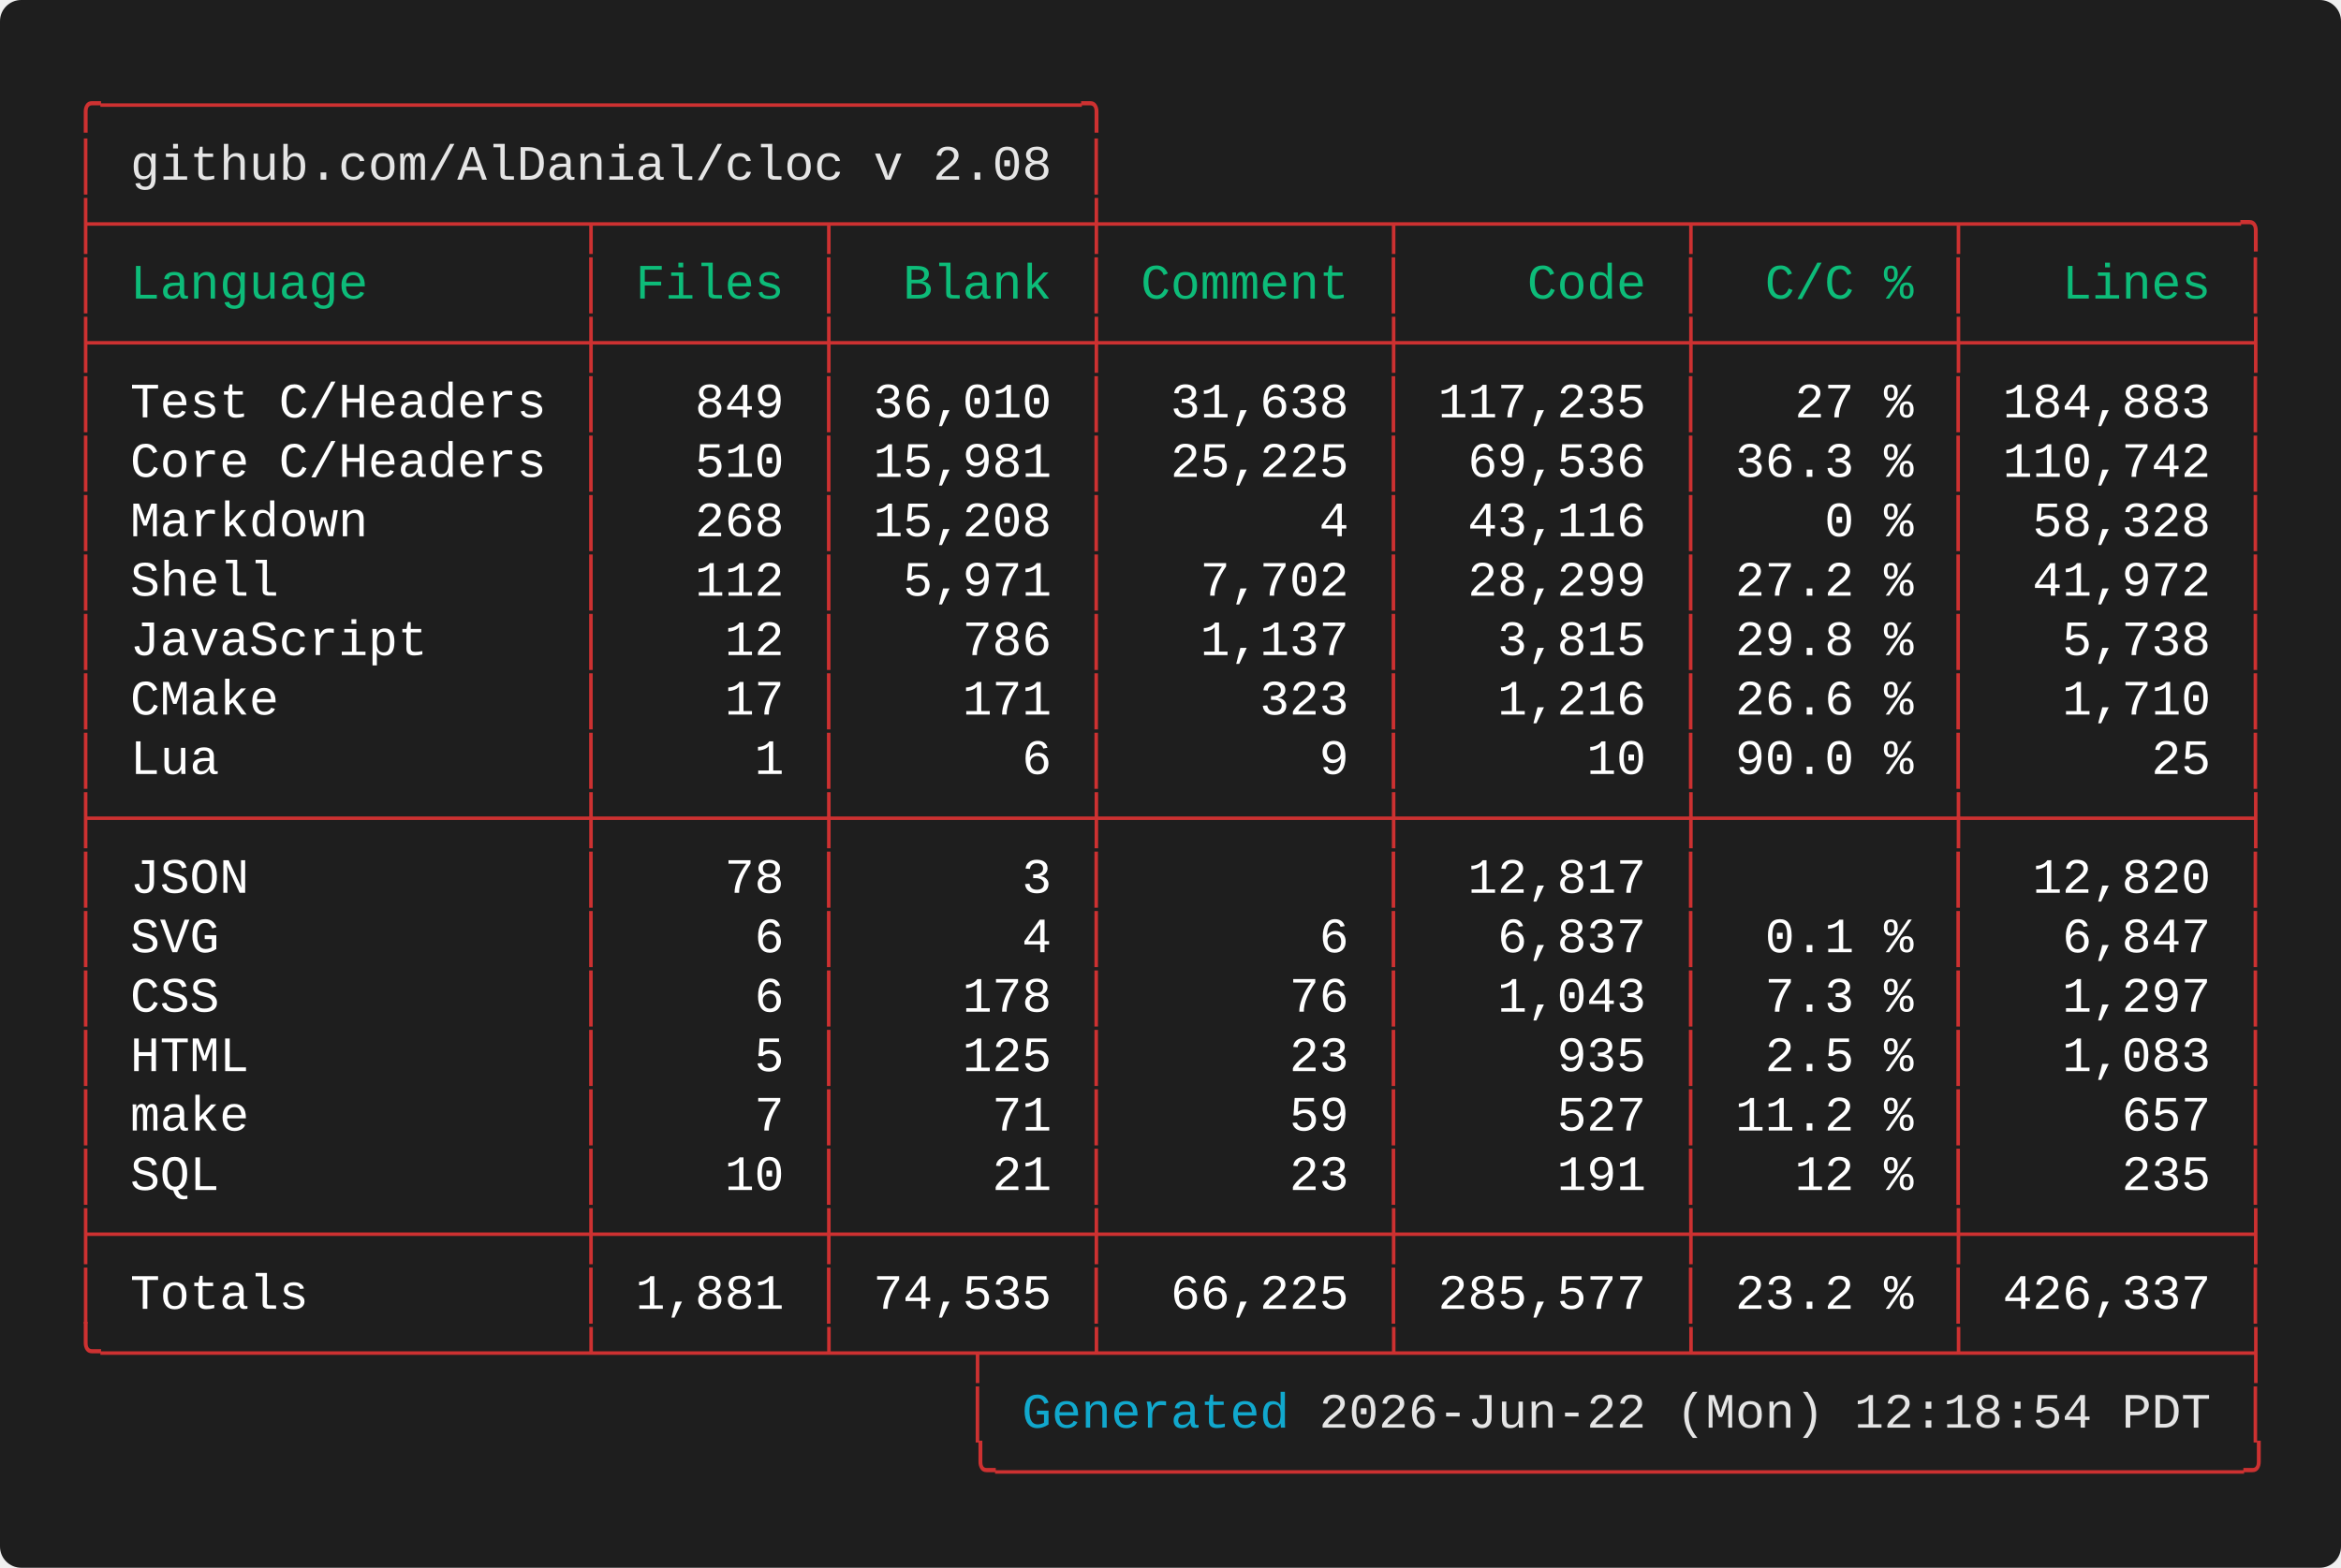
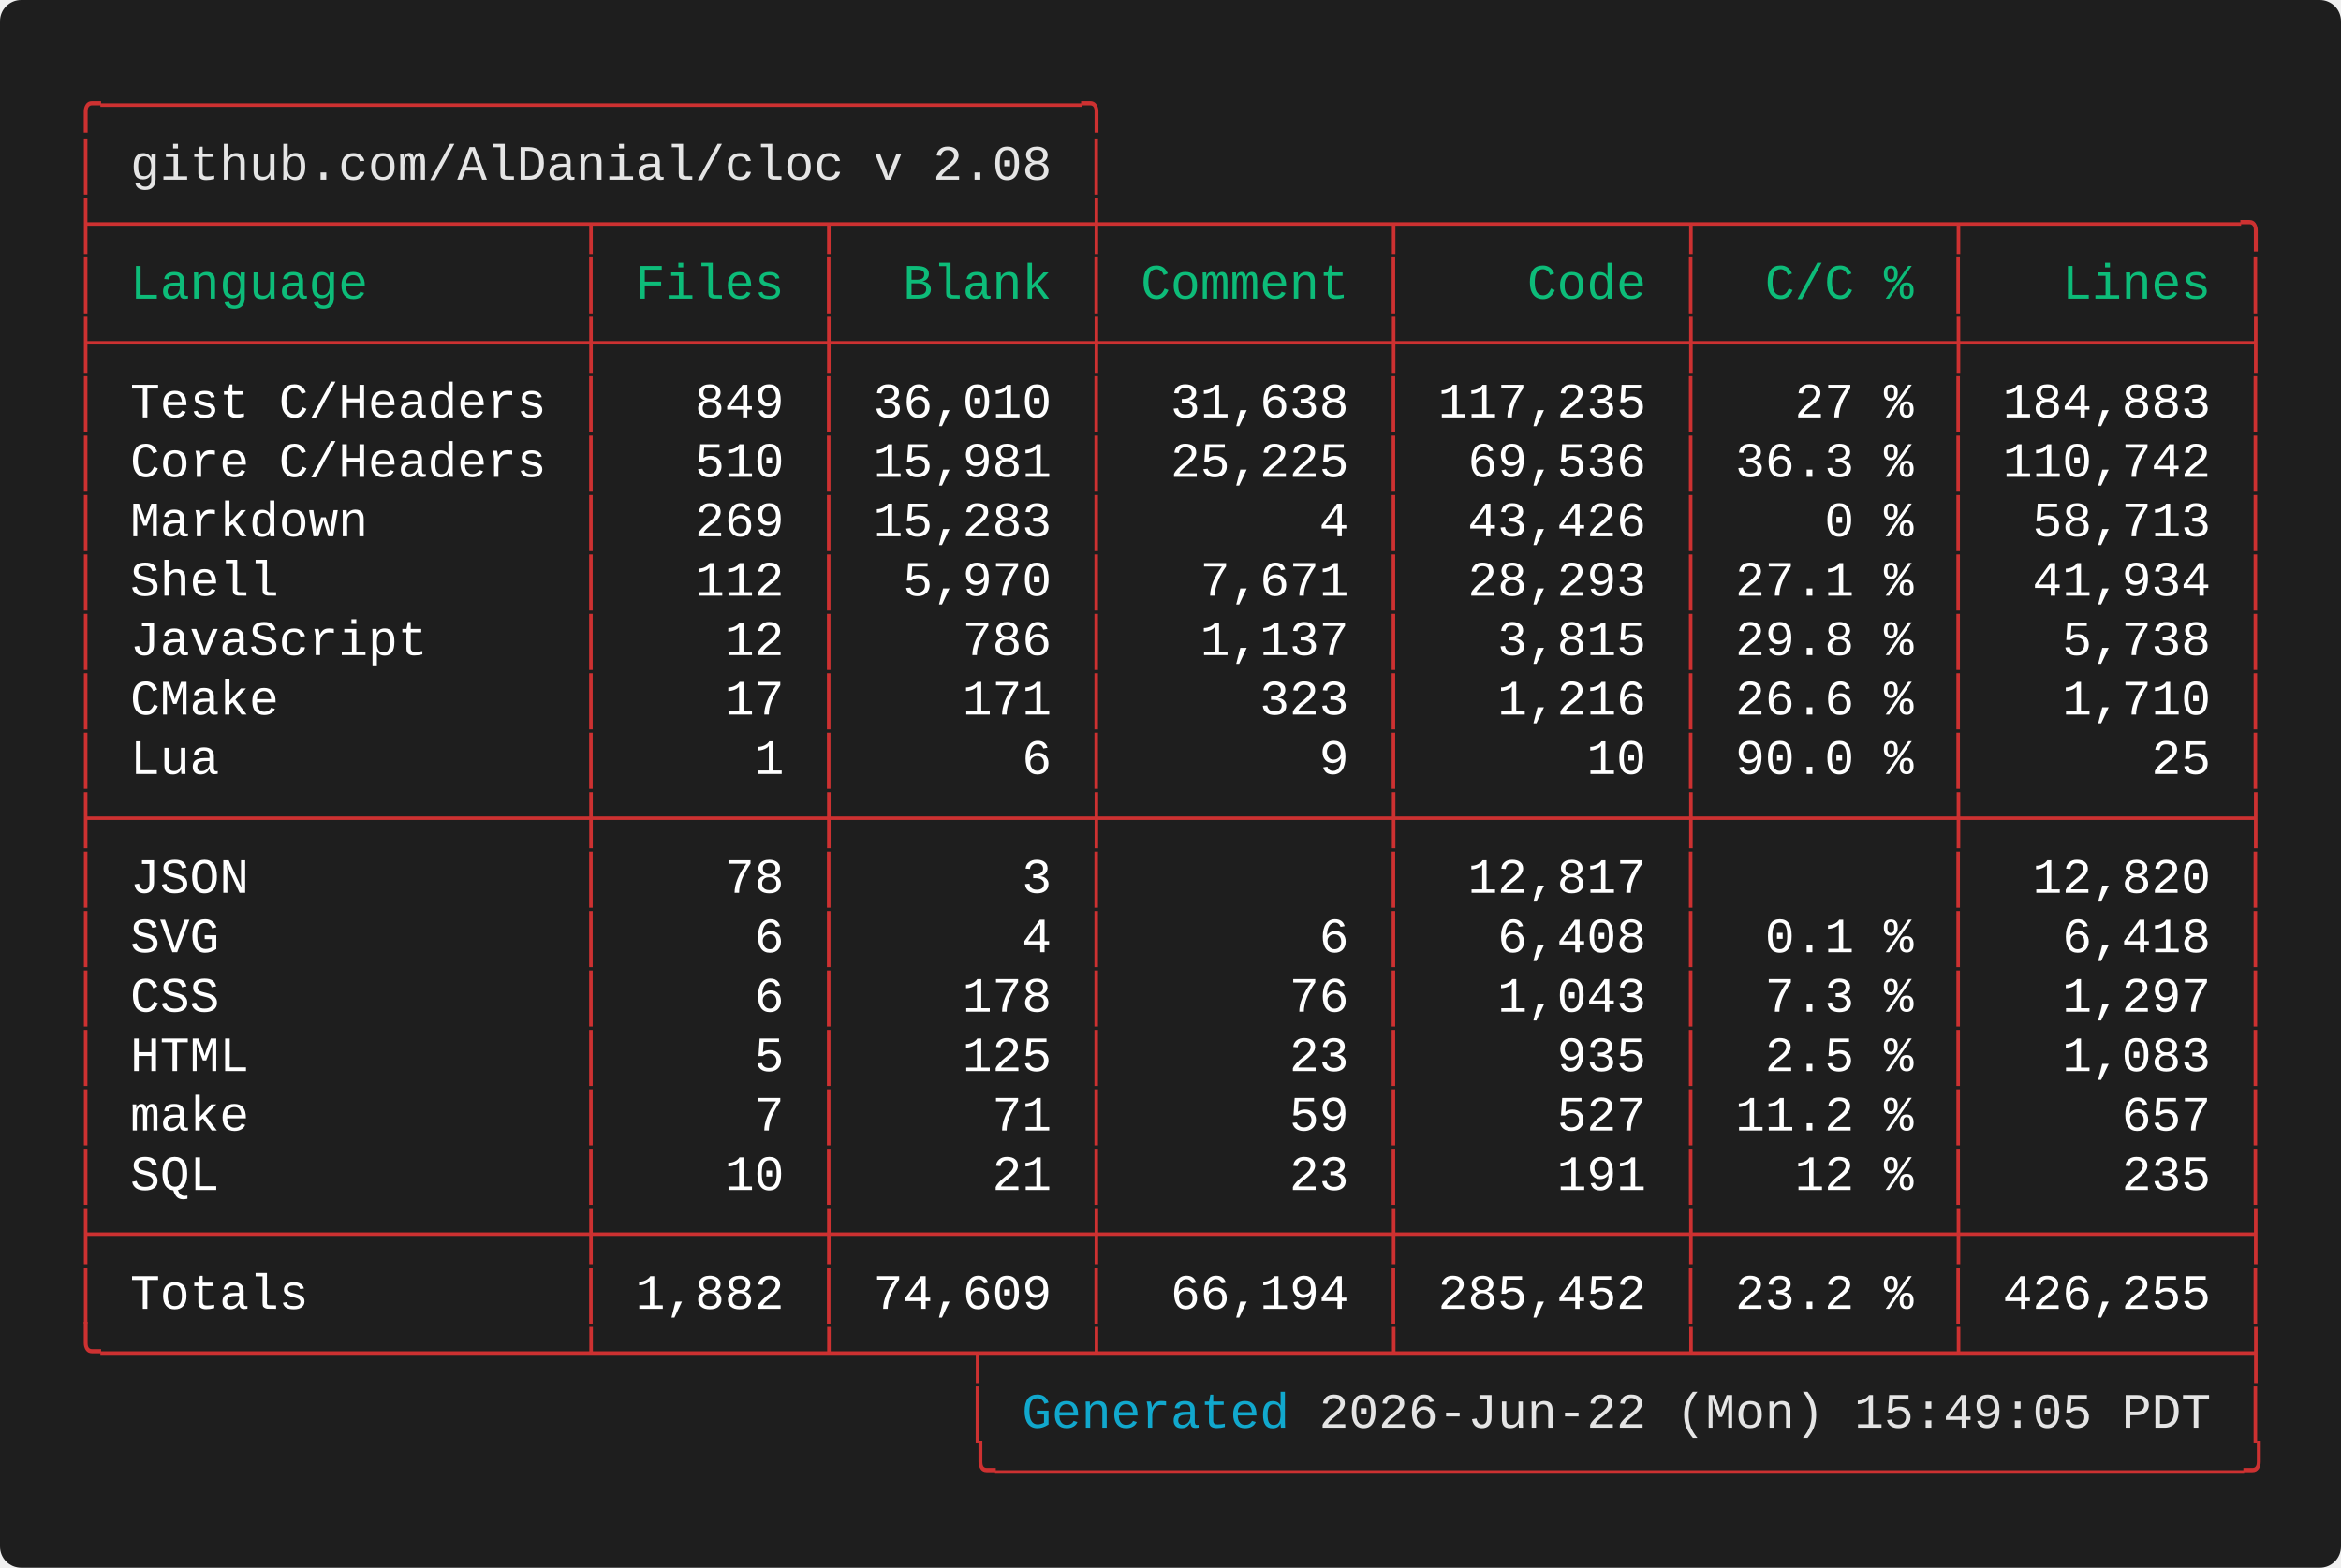
<svg xmlns="http://www.w3.org/2000/svg" width="661.60" height="443.20" viewBox="0 0 661.60 443.20">
  <defs>
    <style type="text/css">.terminal-text { font-family: 'Vanadium Mono Semi-Extended', 'Consolas', 'Monaco', 'Courier New', monospace; }</style>
  </defs>
  <rect width="100%" height="100%" fill="#1e1e1e" rx="6" />
  <text x="20.00" y="34.00" font-size="14" class="terminal-text" xml:space="preserve" textLength="294.00" lengthAdjust="spacingAndGlyphs" fill="#cd3131">╭─────────────────────────────────╮</text>
  <text x="20.00" y="50.80" font-size="14" class="terminal-text" xml:space="preserve" textLength="16.80" lengthAdjust="spacingAndGlyphs" fill="#cd3131">│ </text>
  <text x="36.80" y="50.80" font-size="14" class="terminal-text" xml:space="preserve" textLength="260.40" lengthAdjust="spacingAndGlyphs" fill="#e5e5e5">github.com/AlDanial/cloc v 2.08</text>
  <text x="297.20" y="50.80" font-size="14" class="terminal-text" xml:space="preserve" textLength="8.40" lengthAdjust="spacingAndGlyphs" fill="#ffffff"> </text>
  <text x="305.60" y="50.80" font-size="14" class="terminal-text" xml:space="preserve" textLength="8.40" lengthAdjust="spacingAndGlyphs" fill="#cd3131">│</text>
  <text x="20.00" y="67.60" font-size="14" class="terminal-text" xml:space="preserve" textLength="621.60" lengthAdjust="spacingAndGlyphs" fill="#cd3131">├────────────────┬───────┬────────┼─────────┬─────────┬────────┬─────────╮</text>
  <text x="20.00" y="84.40" font-size="14" class="terminal-text" xml:space="preserve" textLength="8.40" lengthAdjust="spacingAndGlyphs" fill="#cd3131">│</text>
  <text x="28.40" y="84.40" font-size="14" class="terminal-text" xml:space="preserve" textLength="134.40" lengthAdjust="spacingAndGlyphs" fill="#0dbc79"> Language       </text>
  <text x="162.80" y="84.40" font-size="14" class="terminal-text" xml:space="preserve" textLength="8.40" lengthAdjust="spacingAndGlyphs" fill="#cd3131">│</text>
  <text x="171.20" y="84.40" font-size="14" class="terminal-text" xml:space="preserve" textLength="58.80" lengthAdjust="spacingAndGlyphs" fill="#0dbc79"> Files </text>
  <text x="230.00" y="84.40" font-size="14" class="terminal-text" xml:space="preserve" textLength="8.40" lengthAdjust="spacingAndGlyphs" fill="#cd3131">│</text>
  <text x="238.40" y="84.40" font-size="14" class="terminal-text" xml:space="preserve" textLength="67.20" lengthAdjust="spacingAndGlyphs" fill="#0dbc79">  Blank </text>
  <text x="305.60" y="84.40" font-size="14" class="terminal-text" xml:space="preserve" textLength="8.40" lengthAdjust="spacingAndGlyphs" fill="#cd3131">│</text>
  <text x="314.00" y="84.40" font-size="14" class="terminal-text" xml:space="preserve" textLength="75.60" lengthAdjust="spacingAndGlyphs" fill="#0dbc79"> Comment </text>
  <text x="389.60" y="84.40" font-size="14" class="terminal-text" xml:space="preserve" textLength="8.40" lengthAdjust="spacingAndGlyphs" fill="#cd3131">│</text>
  <text x="398.00" y="84.40" font-size="14" class="terminal-text" xml:space="preserve" textLength="75.60" lengthAdjust="spacingAndGlyphs" fill="#0dbc79">    Code </text>
  <text x="473.60" y="84.40" font-size="14" class="terminal-text" xml:space="preserve" textLength="8.40" lengthAdjust="spacingAndGlyphs" fill="#cd3131">│</text>
  <text x="482.00" y="84.40" font-size="14" class="terminal-text" xml:space="preserve" textLength="67.20" lengthAdjust="spacingAndGlyphs" fill="#0dbc79">  C/C % </text>
  <text x="549.20" y="84.40" font-size="14" class="terminal-text" xml:space="preserve" textLength="8.40" lengthAdjust="spacingAndGlyphs" fill="#cd3131">│</text>
  <text x="557.60" y="84.40" font-size="14" class="terminal-text" xml:space="preserve" textLength="75.60" lengthAdjust="spacingAndGlyphs" fill="#0dbc79">   Lines </text>
  <text x="633.20" y="84.40" font-size="14" class="terminal-text" xml:space="preserve" textLength="8.40" lengthAdjust="spacingAndGlyphs" fill="#cd3131">│</text>
  <text x="20.00" y="101.20" font-size="14" class="terminal-text" xml:space="preserve" textLength="621.60" lengthAdjust="spacingAndGlyphs" fill="#cd3131">├────────────────┼───────┼────────┼─────────┼─────────┼────────┼─────────┤</text>
  <text x="20.00" y="118.00" font-size="14" class="terminal-text" xml:space="preserve" textLength="8.40" lengthAdjust="spacingAndGlyphs" fill="#cd3131">│</text>
  <text x="28.40" y="118.00" font-size="14" class="terminal-text" xml:space="preserve" textLength="134.40" lengthAdjust="spacingAndGlyphs" fill="#ffffff"> Test C/Headers </text>
  <text x="162.80" y="118.00" font-size="14" class="terminal-text" xml:space="preserve" textLength="8.40" lengthAdjust="spacingAndGlyphs" fill="#cd3131">│</text>
  <text x="171.20" y="118.00" font-size="14" class="terminal-text" xml:space="preserve" textLength="58.80" lengthAdjust="spacingAndGlyphs" fill="#ffffff">   849 </text>
  <text x="230.00" y="118.00" font-size="14" class="terminal-text" xml:space="preserve" textLength="8.40" lengthAdjust="spacingAndGlyphs" fill="#cd3131">│</text>
  <text x="238.40" y="118.00" font-size="14" class="terminal-text" xml:space="preserve" textLength="67.20" lengthAdjust="spacingAndGlyphs" fill="#ffffff"> 36,010 </text>
  <text x="305.60" y="118.00" font-size="14" class="terminal-text" xml:space="preserve" textLength="8.40" lengthAdjust="spacingAndGlyphs" fill="#cd3131">│</text>
  <text x="314.00" y="118.00" font-size="14" class="terminal-text" xml:space="preserve" textLength="75.60" lengthAdjust="spacingAndGlyphs" fill="#ffffff">  31,638 </text>
  <text x="389.60" y="118.00" font-size="14" class="terminal-text" xml:space="preserve" textLength="8.40" lengthAdjust="spacingAndGlyphs" fill="#cd3131">│</text>
  <text x="398.00" y="118.00" font-size="14" class="terminal-text" xml:space="preserve" textLength="75.60" lengthAdjust="spacingAndGlyphs" fill="#ffffff"> 117,235 </text>
  <text x="473.60" y="118.00" font-size="14" class="terminal-text" xml:space="preserve" textLength="8.40" lengthAdjust="spacingAndGlyphs" fill="#cd3131">│</text>
  <text x="482.00" y="118.00" font-size="14" class="terminal-text" xml:space="preserve" textLength="67.20" lengthAdjust="spacingAndGlyphs" fill="#ffffff">   27 % </text>
  <text x="549.20" y="118.00" font-size="14" class="terminal-text" xml:space="preserve" textLength="8.40" lengthAdjust="spacingAndGlyphs" fill="#cd3131">│</text>
  <text x="557.60" y="118.00" font-size="14" class="terminal-text" xml:space="preserve" textLength="75.60" lengthAdjust="spacingAndGlyphs" fill="#ffffff"> 184,883 </text>
  <text x="633.20" y="118.00" font-size="14" class="terminal-text" xml:space="preserve" textLength="8.40" lengthAdjust="spacingAndGlyphs" fill="#cd3131">│</text>
  <text x="20.00" y="134.80" font-size="14" class="terminal-text" xml:space="preserve" textLength="8.40" lengthAdjust="spacingAndGlyphs" fill="#cd3131">│</text>
  <text x="28.40" y="134.80" font-size="14" class="terminal-text" xml:space="preserve" textLength="134.40" lengthAdjust="spacingAndGlyphs" fill="#ffffff"> Core C/Headers </text>
  <text x="162.80" y="134.80" font-size="14" class="terminal-text" xml:space="preserve" textLength="8.40" lengthAdjust="spacingAndGlyphs" fill="#cd3131">│</text>
  <text x="171.20" y="134.80" font-size="14" class="terminal-text" xml:space="preserve" textLength="58.80" lengthAdjust="spacingAndGlyphs" fill="#ffffff">   510 </text>
  <text x="230.00" y="134.80" font-size="14" class="terminal-text" xml:space="preserve" textLength="8.40" lengthAdjust="spacingAndGlyphs" fill="#cd3131">│</text>
  <text x="238.40" y="134.80" font-size="14" class="terminal-text" xml:space="preserve" textLength="67.20" lengthAdjust="spacingAndGlyphs" fill="#ffffff"> 15,981 </text>
  <text x="305.60" y="134.80" font-size="14" class="terminal-text" xml:space="preserve" textLength="8.40" lengthAdjust="spacingAndGlyphs" fill="#cd3131">│</text>
  <text x="314.00" y="134.80" font-size="14" class="terminal-text" xml:space="preserve" textLength="75.60" lengthAdjust="spacingAndGlyphs" fill="#ffffff">  25,225 </text>
  <text x="389.60" y="134.80" font-size="14" class="terminal-text" xml:space="preserve" textLength="8.40" lengthAdjust="spacingAndGlyphs" fill="#cd3131">│</text>
  <text x="398.00" y="134.80" font-size="14" class="terminal-text" xml:space="preserve" textLength="75.60" lengthAdjust="spacingAndGlyphs" fill="#ffffff">  69,536 </text>
  <text x="473.60" y="134.80" font-size="14" class="terminal-text" xml:space="preserve" textLength="8.40" lengthAdjust="spacingAndGlyphs" fill="#cd3131">│</text>
  <text x="482.00" y="134.80" font-size="14" class="terminal-text" xml:space="preserve" textLength="67.20" lengthAdjust="spacingAndGlyphs" fill="#ffffff"> 36.3 % </text>
  <text x="549.20" y="134.80" font-size="14" class="terminal-text" xml:space="preserve" textLength="8.40" lengthAdjust="spacingAndGlyphs" fill="#cd3131">│</text>
  <text x="557.60" y="134.80" font-size="14" class="terminal-text" xml:space="preserve" textLength="75.60" lengthAdjust="spacingAndGlyphs" fill="#ffffff"> 110,742 </text>
  <text x="633.20" y="134.80" font-size="14" class="terminal-text" xml:space="preserve" textLength="8.40" lengthAdjust="spacingAndGlyphs" fill="#cd3131">│</text>
  <text x="20.00" y="151.60" font-size="14" class="terminal-text" xml:space="preserve" textLength="8.40" lengthAdjust="spacingAndGlyphs" fill="#cd3131">│</text>
  <text x="28.40" y="151.60" font-size="14" class="terminal-text" xml:space="preserve" textLength="134.40" lengthAdjust="spacingAndGlyphs" fill="#ffffff"> Markdown       </text>
  <text x="162.80" y="151.60" font-size="14" class="terminal-text" xml:space="preserve" textLength="8.40" lengthAdjust="spacingAndGlyphs" fill="#cd3131">│</text>
-   <text x="171.20" y="151.60" font-size="14" class="terminal-text" xml:space="preserve" textLength="58.80" lengthAdjust="spacingAndGlyphs" fill="#ffffff">   268 </text>
+   <text x="171.20" y="151.60" font-size="14" class="terminal-text" xml:space="preserve" textLength="58.80" lengthAdjust="spacingAndGlyphs" fill="#ffffff">   269 </text>
  <text x="230.00" y="151.60" font-size="14" class="terminal-text" xml:space="preserve" textLength="8.40" lengthAdjust="spacingAndGlyphs" fill="#cd3131">│</text>
-   <text x="238.40" y="151.60" font-size="14" class="terminal-text" xml:space="preserve" textLength="67.20" lengthAdjust="spacingAndGlyphs" fill="#ffffff"> 15,208 </text>
+   <text x="238.40" y="151.60" font-size="14" class="terminal-text" xml:space="preserve" textLength="67.20" lengthAdjust="spacingAndGlyphs" fill="#ffffff"> 15,283 </text>
  <text x="305.60" y="151.60" font-size="14" class="terminal-text" xml:space="preserve" textLength="8.40" lengthAdjust="spacingAndGlyphs" fill="#cd3131">│</text>
  <text x="314.00" y="151.60" font-size="14" class="terminal-text" xml:space="preserve" textLength="75.60" lengthAdjust="spacingAndGlyphs" fill="#ffffff">       4 </text>
  <text x="389.60" y="151.60" font-size="14" class="terminal-text" xml:space="preserve" textLength="8.40" lengthAdjust="spacingAndGlyphs" fill="#cd3131">│</text>
-   <text x="398.00" y="151.60" font-size="14" class="terminal-text" xml:space="preserve" textLength="75.60" lengthAdjust="spacingAndGlyphs" fill="#ffffff">  43,116 </text>
+   <text x="398.00" y="151.60" font-size="14" class="terminal-text" xml:space="preserve" textLength="75.60" lengthAdjust="spacingAndGlyphs" fill="#ffffff">  43,426 </text>
  <text x="473.60" y="151.60" font-size="14" class="terminal-text" xml:space="preserve" textLength="8.40" lengthAdjust="spacingAndGlyphs" fill="#cd3131">│</text>
  <text x="482.00" y="151.60" font-size="14" class="terminal-text" xml:space="preserve" textLength="67.20" lengthAdjust="spacingAndGlyphs" fill="#ffffff">    0 % </text>
  <text x="549.20" y="151.60" font-size="14" class="terminal-text" xml:space="preserve" textLength="8.40" lengthAdjust="spacingAndGlyphs" fill="#cd3131">│</text>
-   <text x="557.60" y="151.60" font-size="14" class="terminal-text" xml:space="preserve" textLength="75.60" lengthAdjust="spacingAndGlyphs" fill="#ffffff">  58,328 </text>
+   <text x="557.60" y="151.60" font-size="14" class="terminal-text" xml:space="preserve" textLength="75.60" lengthAdjust="spacingAndGlyphs" fill="#ffffff">  58,713 </text>
  <text x="633.20" y="151.60" font-size="14" class="terminal-text" xml:space="preserve" textLength="8.40" lengthAdjust="spacingAndGlyphs" fill="#cd3131">│</text>
  <text x="20.00" y="168.40" font-size="14" class="terminal-text" xml:space="preserve" textLength="8.40" lengthAdjust="spacingAndGlyphs" fill="#cd3131">│</text>
  <text x="28.40" y="168.40" font-size="14" class="terminal-text" xml:space="preserve" textLength="134.40" lengthAdjust="spacingAndGlyphs" fill="#ffffff"> Shell          </text>
  <text x="162.80" y="168.40" font-size="14" class="terminal-text" xml:space="preserve" textLength="8.40" lengthAdjust="spacingAndGlyphs" fill="#cd3131">│</text>
  <text x="171.20" y="168.40" font-size="14" class="terminal-text" xml:space="preserve" textLength="58.80" lengthAdjust="spacingAndGlyphs" fill="#ffffff">   112 </text>
  <text x="230.00" y="168.40" font-size="14" class="terminal-text" xml:space="preserve" textLength="8.40" lengthAdjust="spacingAndGlyphs" fill="#cd3131">│</text>
-   <text x="238.40" y="168.40" font-size="14" class="terminal-text" xml:space="preserve" textLength="67.20" lengthAdjust="spacingAndGlyphs" fill="#ffffff">  5,971 </text>
+   <text x="238.40" y="168.40" font-size="14" class="terminal-text" xml:space="preserve" textLength="67.20" lengthAdjust="spacingAndGlyphs" fill="#ffffff">  5,970 </text>
  <text x="305.60" y="168.40" font-size="14" class="terminal-text" xml:space="preserve" textLength="8.40" lengthAdjust="spacingAndGlyphs" fill="#cd3131">│</text>
-   <text x="314.00" y="168.40" font-size="14" class="terminal-text" xml:space="preserve" textLength="75.60" lengthAdjust="spacingAndGlyphs" fill="#ffffff">   7,702 </text>
+   <text x="314.00" y="168.40" font-size="14" class="terminal-text" xml:space="preserve" textLength="75.60" lengthAdjust="spacingAndGlyphs" fill="#ffffff">   7,671 </text>
  <text x="389.60" y="168.40" font-size="14" class="terminal-text" xml:space="preserve" textLength="8.40" lengthAdjust="spacingAndGlyphs" fill="#cd3131">│</text>
-   <text x="398.00" y="168.40" font-size="14" class="terminal-text" xml:space="preserve" textLength="75.60" lengthAdjust="spacingAndGlyphs" fill="#ffffff">  28,299 </text>
+   <text x="398.00" y="168.40" font-size="14" class="terminal-text" xml:space="preserve" textLength="75.60" lengthAdjust="spacingAndGlyphs" fill="#ffffff">  28,293 </text>
  <text x="473.60" y="168.40" font-size="14" class="terminal-text" xml:space="preserve" textLength="8.40" lengthAdjust="spacingAndGlyphs" fill="#cd3131">│</text>
-   <text x="482.00" y="168.40" font-size="14" class="terminal-text" xml:space="preserve" textLength="67.20" lengthAdjust="spacingAndGlyphs" fill="#ffffff"> 27.2 % </text>
+   <text x="482.00" y="168.40" font-size="14" class="terminal-text" xml:space="preserve" textLength="67.20" lengthAdjust="spacingAndGlyphs" fill="#ffffff"> 27.1 % </text>
  <text x="549.20" y="168.40" font-size="14" class="terminal-text" xml:space="preserve" textLength="8.40" lengthAdjust="spacingAndGlyphs" fill="#cd3131">│</text>
-   <text x="557.60" y="168.40" font-size="14" class="terminal-text" xml:space="preserve" textLength="75.60" lengthAdjust="spacingAndGlyphs" fill="#ffffff">  41,972 </text>
+   <text x="557.60" y="168.40" font-size="14" class="terminal-text" xml:space="preserve" textLength="75.60" lengthAdjust="spacingAndGlyphs" fill="#ffffff">  41,934 </text>
  <text x="633.20" y="168.40" font-size="14" class="terminal-text" xml:space="preserve" textLength="8.40" lengthAdjust="spacingAndGlyphs" fill="#cd3131">│</text>
  <text x="20.00" y="185.20" font-size="14" class="terminal-text" xml:space="preserve" textLength="8.40" lengthAdjust="spacingAndGlyphs" fill="#cd3131">│</text>
  <text x="28.40" y="185.20" font-size="14" class="terminal-text" xml:space="preserve" textLength="134.40" lengthAdjust="spacingAndGlyphs" fill="#ffffff"> JavaScript     </text>
  <text x="162.80" y="185.20" font-size="14" class="terminal-text" xml:space="preserve" textLength="8.40" lengthAdjust="spacingAndGlyphs" fill="#cd3131">│</text>
  <text x="171.20" y="185.20" font-size="14" class="terminal-text" xml:space="preserve" textLength="58.80" lengthAdjust="spacingAndGlyphs" fill="#ffffff">    12 </text>
  <text x="230.00" y="185.20" font-size="14" class="terminal-text" xml:space="preserve" textLength="8.40" lengthAdjust="spacingAndGlyphs" fill="#cd3131">│</text>
  <text x="238.40" y="185.20" font-size="14" class="terminal-text" xml:space="preserve" textLength="67.20" lengthAdjust="spacingAndGlyphs" fill="#ffffff">    786 </text>
  <text x="305.60" y="185.20" font-size="14" class="terminal-text" xml:space="preserve" textLength="8.40" lengthAdjust="spacingAndGlyphs" fill="#cd3131">│</text>
  <text x="314.00" y="185.20" font-size="14" class="terminal-text" xml:space="preserve" textLength="75.60" lengthAdjust="spacingAndGlyphs" fill="#ffffff">   1,137 </text>
  <text x="389.60" y="185.20" font-size="14" class="terminal-text" xml:space="preserve" textLength="8.40" lengthAdjust="spacingAndGlyphs" fill="#cd3131">│</text>
  <text x="398.00" y="185.20" font-size="14" class="terminal-text" xml:space="preserve" textLength="75.60" lengthAdjust="spacingAndGlyphs" fill="#ffffff">   3,815 </text>
  <text x="473.60" y="185.20" font-size="14" class="terminal-text" xml:space="preserve" textLength="8.40" lengthAdjust="spacingAndGlyphs" fill="#cd3131">│</text>
  <text x="482.00" y="185.20" font-size="14" class="terminal-text" xml:space="preserve" textLength="67.20" lengthAdjust="spacingAndGlyphs" fill="#ffffff"> 29.8 % </text>
  <text x="549.20" y="185.20" font-size="14" class="terminal-text" xml:space="preserve" textLength="8.40" lengthAdjust="spacingAndGlyphs" fill="#cd3131">│</text>
  <text x="557.60" y="185.20" font-size="14" class="terminal-text" xml:space="preserve" textLength="75.60" lengthAdjust="spacingAndGlyphs" fill="#ffffff">   5,738 </text>
  <text x="633.20" y="185.20" font-size="14" class="terminal-text" xml:space="preserve" textLength="8.40" lengthAdjust="spacingAndGlyphs" fill="#cd3131">│</text>
  <text x="20.00" y="202.00" font-size="14" class="terminal-text" xml:space="preserve" textLength="8.40" lengthAdjust="spacingAndGlyphs" fill="#cd3131">│</text>
  <text x="28.40" y="202.00" font-size="14" class="terminal-text" xml:space="preserve" textLength="134.40" lengthAdjust="spacingAndGlyphs" fill="#ffffff"> CMake          </text>
  <text x="162.80" y="202.00" font-size="14" class="terminal-text" xml:space="preserve" textLength="8.40" lengthAdjust="spacingAndGlyphs" fill="#cd3131">│</text>
  <text x="171.20" y="202.00" font-size="14" class="terminal-text" xml:space="preserve" textLength="58.80" lengthAdjust="spacingAndGlyphs" fill="#ffffff">    17 </text>
  <text x="230.00" y="202.00" font-size="14" class="terminal-text" xml:space="preserve" textLength="8.40" lengthAdjust="spacingAndGlyphs" fill="#cd3131">│</text>
  <text x="238.40" y="202.00" font-size="14" class="terminal-text" xml:space="preserve" textLength="67.20" lengthAdjust="spacingAndGlyphs" fill="#ffffff">    171 </text>
  <text x="305.60" y="202.00" font-size="14" class="terminal-text" xml:space="preserve" textLength="8.40" lengthAdjust="spacingAndGlyphs" fill="#cd3131">│</text>
  <text x="314.00" y="202.00" font-size="14" class="terminal-text" xml:space="preserve" textLength="75.60" lengthAdjust="spacingAndGlyphs" fill="#ffffff">     323 </text>
  <text x="389.60" y="202.00" font-size="14" class="terminal-text" xml:space="preserve" textLength="8.40" lengthAdjust="spacingAndGlyphs" fill="#cd3131">│</text>
  <text x="398.00" y="202.00" font-size="14" class="terminal-text" xml:space="preserve" textLength="75.60" lengthAdjust="spacingAndGlyphs" fill="#ffffff">   1,216 </text>
  <text x="473.60" y="202.00" font-size="14" class="terminal-text" xml:space="preserve" textLength="8.40" lengthAdjust="spacingAndGlyphs" fill="#cd3131">│</text>
  <text x="482.00" y="202.00" font-size="14" class="terminal-text" xml:space="preserve" textLength="67.20" lengthAdjust="spacingAndGlyphs" fill="#ffffff"> 26.6 % </text>
  <text x="549.20" y="202.00" font-size="14" class="terminal-text" xml:space="preserve" textLength="8.40" lengthAdjust="spacingAndGlyphs" fill="#cd3131">│</text>
  <text x="557.60" y="202.00" font-size="14" class="terminal-text" xml:space="preserve" textLength="75.60" lengthAdjust="spacingAndGlyphs" fill="#ffffff">   1,710 </text>
  <text x="633.20" y="202.00" font-size="14" class="terminal-text" xml:space="preserve" textLength="8.40" lengthAdjust="spacingAndGlyphs" fill="#cd3131">│</text>
  <text x="20.00" y="218.80" font-size="14" class="terminal-text" xml:space="preserve" textLength="8.40" lengthAdjust="spacingAndGlyphs" fill="#cd3131">│</text>
  <text x="28.40" y="218.80" font-size="14" class="terminal-text" xml:space="preserve" textLength="134.40" lengthAdjust="spacingAndGlyphs" fill="#ffffff"> Lua            </text>
  <text x="162.80" y="218.80" font-size="14" class="terminal-text" xml:space="preserve" textLength="8.40" lengthAdjust="spacingAndGlyphs" fill="#cd3131">│</text>
  <text x="171.20" y="218.80" font-size="14" class="terminal-text" xml:space="preserve" textLength="58.80" lengthAdjust="spacingAndGlyphs" fill="#ffffff">     1 </text>
  <text x="230.00" y="218.80" font-size="14" class="terminal-text" xml:space="preserve" textLength="8.40" lengthAdjust="spacingAndGlyphs" fill="#cd3131">│</text>
  <text x="238.40" y="218.80" font-size="14" class="terminal-text" xml:space="preserve" textLength="67.20" lengthAdjust="spacingAndGlyphs" fill="#ffffff">      6 </text>
  <text x="305.60" y="218.80" font-size="14" class="terminal-text" xml:space="preserve" textLength="8.40" lengthAdjust="spacingAndGlyphs" fill="#cd3131">│</text>
  <text x="314.00" y="218.80" font-size="14" class="terminal-text" xml:space="preserve" textLength="75.60" lengthAdjust="spacingAndGlyphs" fill="#ffffff">       9 </text>
  <text x="389.60" y="218.80" font-size="14" class="terminal-text" xml:space="preserve" textLength="8.40" lengthAdjust="spacingAndGlyphs" fill="#cd3131">│</text>
  <text x="398.00" y="218.80" font-size="14" class="terminal-text" xml:space="preserve" textLength="75.60" lengthAdjust="spacingAndGlyphs" fill="#ffffff">      10 </text>
  <text x="473.60" y="218.80" font-size="14" class="terminal-text" xml:space="preserve" textLength="8.40" lengthAdjust="spacingAndGlyphs" fill="#cd3131">│</text>
  <text x="482.00" y="218.80" font-size="14" class="terminal-text" xml:space="preserve" textLength="67.20" lengthAdjust="spacingAndGlyphs" fill="#ffffff"> 90.0 % </text>
  <text x="549.20" y="218.80" font-size="14" class="terminal-text" xml:space="preserve" textLength="8.40" lengthAdjust="spacingAndGlyphs" fill="#cd3131">│</text>
  <text x="557.60" y="218.80" font-size="14" class="terminal-text" xml:space="preserve" textLength="75.60" lengthAdjust="spacingAndGlyphs" fill="#ffffff">      25 </text>
  <text x="633.20" y="218.80" font-size="14" class="terminal-text" xml:space="preserve" textLength="8.40" lengthAdjust="spacingAndGlyphs" fill="#cd3131">│</text>
  <text x="20.00" y="235.60" font-size="14" class="terminal-text" xml:space="preserve" textLength="621.60" lengthAdjust="spacingAndGlyphs" fill="#cd3131">├────────────────┼───────┼────────┼─────────┼─────────┼────────┼─────────┤</text>
  <text x="20.00" y="252.40" font-size="14" class="terminal-text" xml:space="preserve" textLength="8.40" lengthAdjust="spacingAndGlyphs" fill="#cd3131">│</text>
  <text x="28.40" y="252.40" font-size="14" class="terminal-text" xml:space="preserve" textLength="134.40" lengthAdjust="spacingAndGlyphs" fill="#ffffff"> JSON           </text>
  <text x="162.80" y="252.40" font-size="14" class="terminal-text" xml:space="preserve" textLength="8.40" lengthAdjust="spacingAndGlyphs" fill="#cd3131">│</text>
  <text x="171.20" y="252.40" font-size="14" class="terminal-text" xml:space="preserve" textLength="58.80" lengthAdjust="spacingAndGlyphs" fill="#ffffff">    78 </text>
  <text x="230.00" y="252.40" font-size="14" class="terminal-text" xml:space="preserve" textLength="8.40" lengthAdjust="spacingAndGlyphs" fill="#cd3131">│</text>
  <text x="238.40" y="252.40" font-size="14" class="terminal-text" xml:space="preserve" textLength="67.20" lengthAdjust="spacingAndGlyphs" fill="#ffffff">      3 </text>
  <text x="305.60" y="252.40" font-size="14" class="terminal-text" xml:space="preserve" textLength="8.40" lengthAdjust="spacingAndGlyphs" fill="#cd3131">│</text>
  <text x="314.00" y="252.40" font-size="14" class="terminal-text" xml:space="preserve" textLength="75.60" lengthAdjust="spacingAndGlyphs" fill="#ffffff">         </text>
  <text x="389.60" y="252.40" font-size="14" class="terminal-text" xml:space="preserve" textLength="8.40" lengthAdjust="spacingAndGlyphs" fill="#cd3131">│</text>
  <text x="398.00" y="252.40" font-size="14" class="terminal-text" xml:space="preserve" textLength="75.60" lengthAdjust="spacingAndGlyphs" fill="#ffffff">  12,817 </text>
  <text x="473.60" y="252.40" font-size="14" class="terminal-text" xml:space="preserve" textLength="8.40" lengthAdjust="spacingAndGlyphs" fill="#cd3131">│</text>
  <text x="482.00" y="252.40" font-size="14" class="terminal-text" xml:space="preserve" textLength="67.20" lengthAdjust="spacingAndGlyphs" fill="#ffffff">        </text>
  <text x="549.20" y="252.40" font-size="14" class="terminal-text" xml:space="preserve" textLength="8.40" lengthAdjust="spacingAndGlyphs" fill="#cd3131">│</text>
  <text x="557.60" y="252.40" font-size="14" class="terminal-text" xml:space="preserve" textLength="75.60" lengthAdjust="spacingAndGlyphs" fill="#ffffff">  12,820 </text>
  <text x="633.20" y="252.40" font-size="14" class="terminal-text" xml:space="preserve" textLength="8.40" lengthAdjust="spacingAndGlyphs" fill="#cd3131">│</text>
  <text x="20.00" y="269.20" font-size="14" class="terminal-text" xml:space="preserve" textLength="8.40" lengthAdjust="spacingAndGlyphs" fill="#cd3131">│</text>
  <text x="28.40" y="269.20" font-size="14" class="terminal-text" xml:space="preserve" textLength="134.40" lengthAdjust="spacingAndGlyphs" fill="#ffffff"> SVG            </text>
  <text x="162.80" y="269.20" font-size="14" class="terminal-text" xml:space="preserve" textLength="8.40" lengthAdjust="spacingAndGlyphs" fill="#cd3131">│</text>
  <text x="171.20" y="269.20" font-size="14" class="terminal-text" xml:space="preserve" textLength="58.80" lengthAdjust="spacingAndGlyphs" fill="#ffffff">     6 </text>
  <text x="230.00" y="269.20" font-size="14" class="terminal-text" xml:space="preserve" textLength="8.40" lengthAdjust="spacingAndGlyphs" fill="#cd3131">│</text>
  <text x="238.40" y="269.20" font-size="14" class="terminal-text" xml:space="preserve" textLength="67.20" lengthAdjust="spacingAndGlyphs" fill="#ffffff">      4 </text>
  <text x="305.60" y="269.20" font-size="14" class="terminal-text" xml:space="preserve" textLength="8.40" lengthAdjust="spacingAndGlyphs" fill="#cd3131">│</text>
  <text x="314.00" y="269.20" font-size="14" class="terminal-text" xml:space="preserve" textLength="75.60" lengthAdjust="spacingAndGlyphs" fill="#ffffff">       6 </text>
  <text x="389.60" y="269.20" font-size="14" class="terminal-text" xml:space="preserve" textLength="8.40" lengthAdjust="spacingAndGlyphs" fill="#cd3131">│</text>
-   <text x="398.00" y="269.20" font-size="14" class="terminal-text" xml:space="preserve" textLength="75.60" lengthAdjust="spacingAndGlyphs" fill="#ffffff">   6,837 </text>
+   <text x="398.00" y="269.20" font-size="14" class="terminal-text" xml:space="preserve" textLength="75.60" lengthAdjust="spacingAndGlyphs" fill="#ffffff">   6,408 </text>
  <text x="473.60" y="269.20" font-size="14" class="terminal-text" xml:space="preserve" textLength="8.40" lengthAdjust="spacingAndGlyphs" fill="#cd3131">│</text>
  <text x="482.00" y="269.20" font-size="14" class="terminal-text" xml:space="preserve" textLength="67.20" lengthAdjust="spacingAndGlyphs" fill="#ffffff">  0.1 % </text>
  <text x="549.20" y="269.20" font-size="14" class="terminal-text" xml:space="preserve" textLength="8.40" lengthAdjust="spacingAndGlyphs" fill="#cd3131">│</text>
-   <text x="557.60" y="269.20" font-size="14" class="terminal-text" xml:space="preserve" textLength="75.60" lengthAdjust="spacingAndGlyphs" fill="#ffffff">   6,847 </text>
+   <text x="557.60" y="269.20" font-size="14" class="terminal-text" xml:space="preserve" textLength="75.60" lengthAdjust="spacingAndGlyphs" fill="#ffffff">   6,418 </text>
  <text x="633.20" y="269.20" font-size="14" class="terminal-text" xml:space="preserve" textLength="8.40" lengthAdjust="spacingAndGlyphs" fill="#cd3131">│</text>
  <text x="20.00" y="286.00" font-size="14" class="terminal-text" xml:space="preserve" textLength="8.40" lengthAdjust="spacingAndGlyphs" fill="#cd3131">│</text>
  <text x="28.40" y="286.00" font-size="14" class="terminal-text" xml:space="preserve" textLength="134.40" lengthAdjust="spacingAndGlyphs" fill="#ffffff"> CSS            </text>
  <text x="162.80" y="286.00" font-size="14" class="terminal-text" xml:space="preserve" textLength="8.40" lengthAdjust="spacingAndGlyphs" fill="#cd3131">│</text>
  <text x="171.20" y="286.00" font-size="14" class="terminal-text" xml:space="preserve" textLength="58.80" lengthAdjust="spacingAndGlyphs" fill="#ffffff">     6 </text>
  <text x="230.00" y="286.00" font-size="14" class="terminal-text" xml:space="preserve" textLength="8.40" lengthAdjust="spacingAndGlyphs" fill="#cd3131">│</text>
  <text x="238.40" y="286.00" font-size="14" class="terminal-text" xml:space="preserve" textLength="67.20" lengthAdjust="spacingAndGlyphs" fill="#ffffff">    178 </text>
  <text x="305.60" y="286.00" font-size="14" class="terminal-text" xml:space="preserve" textLength="8.40" lengthAdjust="spacingAndGlyphs" fill="#cd3131">│</text>
  <text x="314.00" y="286.00" font-size="14" class="terminal-text" xml:space="preserve" textLength="75.60" lengthAdjust="spacingAndGlyphs" fill="#ffffff">      76 </text>
  <text x="389.60" y="286.00" font-size="14" class="terminal-text" xml:space="preserve" textLength="8.40" lengthAdjust="spacingAndGlyphs" fill="#cd3131">│</text>
  <text x="398.00" y="286.00" font-size="14" class="terminal-text" xml:space="preserve" textLength="75.60" lengthAdjust="spacingAndGlyphs" fill="#ffffff">   1,043 </text>
  <text x="473.60" y="286.00" font-size="14" class="terminal-text" xml:space="preserve" textLength="8.40" lengthAdjust="spacingAndGlyphs" fill="#cd3131">│</text>
  <text x="482.00" y="286.00" font-size="14" class="terminal-text" xml:space="preserve" textLength="67.20" lengthAdjust="spacingAndGlyphs" fill="#ffffff">  7.3 % </text>
  <text x="549.20" y="286.00" font-size="14" class="terminal-text" xml:space="preserve" textLength="8.40" lengthAdjust="spacingAndGlyphs" fill="#cd3131">│</text>
  <text x="557.60" y="286.00" font-size="14" class="terminal-text" xml:space="preserve" textLength="75.60" lengthAdjust="spacingAndGlyphs" fill="#ffffff">   1,297 </text>
  <text x="633.20" y="286.00" font-size="14" class="terminal-text" xml:space="preserve" textLength="8.40" lengthAdjust="spacingAndGlyphs" fill="#cd3131">│</text>
  <text x="20.00" y="302.80" font-size="14" class="terminal-text" xml:space="preserve" textLength="8.40" lengthAdjust="spacingAndGlyphs" fill="#cd3131">│</text>
  <text x="28.40" y="302.80" font-size="14" class="terminal-text" xml:space="preserve" textLength="134.40" lengthAdjust="spacingAndGlyphs" fill="#ffffff"> HTML           </text>
  <text x="162.80" y="302.80" font-size="14" class="terminal-text" xml:space="preserve" textLength="8.40" lengthAdjust="spacingAndGlyphs" fill="#cd3131">│</text>
  <text x="171.20" y="302.80" font-size="14" class="terminal-text" xml:space="preserve" textLength="58.80" lengthAdjust="spacingAndGlyphs" fill="#ffffff">     5 </text>
  <text x="230.00" y="302.80" font-size="14" class="terminal-text" xml:space="preserve" textLength="8.40" lengthAdjust="spacingAndGlyphs" fill="#cd3131">│</text>
  <text x="238.40" y="302.80" font-size="14" class="terminal-text" xml:space="preserve" textLength="67.20" lengthAdjust="spacingAndGlyphs" fill="#ffffff">    125 </text>
  <text x="305.60" y="302.80" font-size="14" class="terminal-text" xml:space="preserve" textLength="8.40" lengthAdjust="spacingAndGlyphs" fill="#cd3131">│</text>
  <text x="314.00" y="302.80" font-size="14" class="terminal-text" xml:space="preserve" textLength="75.60" lengthAdjust="spacingAndGlyphs" fill="#ffffff">      23 </text>
  <text x="389.60" y="302.80" font-size="14" class="terminal-text" xml:space="preserve" textLength="8.40" lengthAdjust="spacingAndGlyphs" fill="#cd3131">│</text>
  <text x="398.00" y="302.80" font-size="14" class="terminal-text" xml:space="preserve" textLength="75.60" lengthAdjust="spacingAndGlyphs" fill="#ffffff">     935 </text>
  <text x="473.60" y="302.80" font-size="14" class="terminal-text" xml:space="preserve" textLength="8.40" lengthAdjust="spacingAndGlyphs" fill="#cd3131">│</text>
  <text x="482.00" y="302.80" font-size="14" class="terminal-text" xml:space="preserve" textLength="67.20" lengthAdjust="spacingAndGlyphs" fill="#ffffff">  2.5 % </text>
  <text x="549.20" y="302.80" font-size="14" class="terminal-text" xml:space="preserve" textLength="8.40" lengthAdjust="spacingAndGlyphs" fill="#cd3131">│</text>
  <text x="557.60" y="302.80" font-size="14" class="terminal-text" xml:space="preserve" textLength="75.60" lengthAdjust="spacingAndGlyphs" fill="#ffffff">   1,083 </text>
  <text x="633.20" y="302.80" font-size="14" class="terminal-text" xml:space="preserve" textLength="8.40" lengthAdjust="spacingAndGlyphs" fill="#cd3131">│</text>
  <text x="20.00" y="319.60" font-size="14" class="terminal-text" xml:space="preserve" textLength="8.40" lengthAdjust="spacingAndGlyphs" fill="#cd3131">│</text>
  <text x="28.40" y="319.60" font-size="14" class="terminal-text" xml:space="preserve" textLength="134.40" lengthAdjust="spacingAndGlyphs" fill="#ffffff"> make           </text>
  <text x="162.80" y="319.60" font-size="14" class="terminal-text" xml:space="preserve" textLength="8.40" lengthAdjust="spacingAndGlyphs" fill="#cd3131">│</text>
  <text x="171.20" y="319.60" font-size="14" class="terminal-text" xml:space="preserve" textLength="58.80" lengthAdjust="spacingAndGlyphs" fill="#ffffff">     7 </text>
  <text x="230.00" y="319.60" font-size="14" class="terminal-text" xml:space="preserve" textLength="8.40" lengthAdjust="spacingAndGlyphs" fill="#cd3131">│</text>
  <text x="238.40" y="319.60" font-size="14" class="terminal-text" xml:space="preserve" textLength="67.20" lengthAdjust="spacingAndGlyphs" fill="#ffffff">     71 </text>
  <text x="305.60" y="319.60" font-size="14" class="terminal-text" xml:space="preserve" textLength="8.40" lengthAdjust="spacingAndGlyphs" fill="#cd3131">│</text>
  <text x="314.00" y="319.60" font-size="14" class="terminal-text" xml:space="preserve" textLength="75.60" lengthAdjust="spacingAndGlyphs" fill="#ffffff">      59 </text>
  <text x="389.60" y="319.60" font-size="14" class="terminal-text" xml:space="preserve" textLength="8.40" lengthAdjust="spacingAndGlyphs" fill="#cd3131">│</text>
  <text x="398.00" y="319.60" font-size="14" class="terminal-text" xml:space="preserve" textLength="75.60" lengthAdjust="spacingAndGlyphs" fill="#ffffff">     527 </text>
  <text x="473.60" y="319.60" font-size="14" class="terminal-text" xml:space="preserve" textLength="8.40" lengthAdjust="spacingAndGlyphs" fill="#cd3131">│</text>
  <text x="482.00" y="319.60" font-size="14" class="terminal-text" xml:space="preserve" textLength="67.20" lengthAdjust="spacingAndGlyphs" fill="#ffffff"> 11.2 % </text>
  <text x="549.20" y="319.60" font-size="14" class="terminal-text" xml:space="preserve" textLength="8.40" lengthAdjust="spacingAndGlyphs" fill="#cd3131">│</text>
  <text x="557.60" y="319.60" font-size="14" class="terminal-text" xml:space="preserve" textLength="75.60" lengthAdjust="spacingAndGlyphs" fill="#ffffff">     657 </text>
  <text x="633.20" y="319.60" font-size="14" class="terminal-text" xml:space="preserve" textLength="8.40" lengthAdjust="spacingAndGlyphs" fill="#cd3131">│</text>
  <text x="20.00" y="336.40" font-size="14" class="terminal-text" xml:space="preserve" textLength="8.40" lengthAdjust="spacingAndGlyphs" fill="#cd3131">│</text>
  <text x="28.40" y="336.40" font-size="14" class="terminal-text" xml:space="preserve" textLength="134.40" lengthAdjust="spacingAndGlyphs" fill="#ffffff"> SQL            </text>
  <text x="162.80" y="336.40" font-size="14" class="terminal-text" xml:space="preserve" textLength="8.40" lengthAdjust="spacingAndGlyphs" fill="#cd3131">│</text>
  <text x="171.20" y="336.40" font-size="14" class="terminal-text" xml:space="preserve" textLength="58.80" lengthAdjust="spacingAndGlyphs" fill="#ffffff">    10 </text>
  <text x="230.00" y="336.40" font-size="14" class="terminal-text" xml:space="preserve" textLength="8.40" lengthAdjust="spacingAndGlyphs" fill="#cd3131">│</text>
  <text x="238.40" y="336.40" font-size="14" class="terminal-text" xml:space="preserve" textLength="67.20" lengthAdjust="spacingAndGlyphs" fill="#ffffff">     21 </text>
  <text x="305.60" y="336.40" font-size="14" class="terminal-text" xml:space="preserve" textLength="8.40" lengthAdjust="spacingAndGlyphs" fill="#cd3131">│</text>
  <text x="314.00" y="336.40" font-size="14" class="terminal-text" xml:space="preserve" textLength="75.60" lengthAdjust="spacingAndGlyphs" fill="#ffffff">      23 </text>
  <text x="389.60" y="336.40" font-size="14" class="terminal-text" xml:space="preserve" textLength="8.40" lengthAdjust="spacingAndGlyphs" fill="#cd3131">│</text>
  <text x="398.00" y="336.40" font-size="14" class="terminal-text" xml:space="preserve" textLength="75.60" lengthAdjust="spacingAndGlyphs" fill="#ffffff">     191 </text>
  <text x="473.60" y="336.40" font-size="14" class="terminal-text" xml:space="preserve" textLength="8.40" lengthAdjust="spacingAndGlyphs" fill="#cd3131">│</text>
  <text x="482.00" y="336.40" font-size="14" class="terminal-text" xml:space="preserve" textLength="67.20" lengthAdjust="spacingAndGlyphs" fill="#ffffff">   12 % </text>
  <text x="549.20" y="336.40" font-size="14" class="terminal-text" xml:space="preserve" textLength="8.40" lengthAdjust="spacingAndGlyphs" fill="#cd3131">│</text>
  <text x="557.60" y="336.40" font-size="14" class="terminal-text" xml:space="preserve" textLength="75.60" lengthAdjust="spacingAndGlyphs" fill="#ffffff">     235 </text>
  <text x="633.20" y="336.40" font-size="14" class="terminal-text" xml:space="preserve" textLength="8.40" lengthAdjust="spacingAndGlyphs" fill="#cd3131">│</text>
  <text x="20.00" y="353.20" font-size="14" class="terminal-text" xml:space="preserve" textLength="621.60" lengthAdjust="spacingAndGlyphs" fill="#cd3131">├────────────────┼───────┼────────┼─────────┼─────────┼────────┼─────────┤</text>
  <text x="20.00" y="370.00" font-size="14" class="terminal-text" xml:space="preserve" textLength="8.40" lengthAdjust="spacingAndGlyphs" fill="#cd3131">│</text>
  <text x="28.40" y="370.00" font-size="14" class="terminal-text" xml:space="preserve" textLength="134.40" lengthAdjust="spacingAndGlyphs" fill="#ffffff"> Totals         </text>
  <text x="162.80" y="370.00" font-size="14" class="terminal-text" xml:space="preserve" textLength="8.40" lengthAdjust="spacingAndGlyphs" fill="#cd3131">│</text>
-   <text x="171.20" y="370.00" font-size="14" class="terminal-text" xml:space="preserve" textLength="58.80" lengthAdjust="spacingAndGlyphs" fill="#ffffff"> 1,881 </text>
+   <text x="171.20" y="370.00" font-size="14" class="terminal-text" xml:space="preserve" textLength="58.80" lengthAdjust="spacingAndGlyphs" fill="#ffffff"> 1,882 </text>
  <text x="230.00" y="370.00" font-size="14" class="terminal-text" xml:space="preserve" textLength="8.40" lengthAdjust="spacingAndGlyphs" fill="#cd3131">│</text>
-   <text x="238.40" y="370.00" font-size="14" class="terminal-text" xml:space="preserve" textLength="67.20" lengthAdjust="spacingAndGlyphs" fill="#ffffff"> 74,535 </text>
+   <text x="238.40" y="370.00" font-size="14" class="terminal-text" xml:space="preserve" textLength="67.20" lengthAdjust="spacingAndGlyphs" fill="#ffffff"> 74,609 </text>
  <text x="305.60" y="370.00" font-size="14" class="terminal-text" xml:space="preserve" textLength="8.40" lengthAdjust="spacingAndGlyphs" fill="#cd3131">│</text>
-   <text x="314.00" y="370.00" font-size="14" class="terminal-text" xml:space="preserve" textLength="75.60" lengthAdjust="spacingAndGlyphs" fill="#ffffff">  66,225 </text>
+   <text x="314.00" y="370.00" font-size="14" class="terminal-text" xml:space="preserve" textLength="75.60" lengthAdjust="spacingAndGlyphs" fill="#ffffff">  66,194 </text>
  <text x="389.60" y="370.00" font-size="14" class="terminal-text" xml:space="preserve" textLength="8.40" lengthAdjust="spacingAndGlyphs" fill="#cd3131">│</text>
-   <text x="398.00" y="370.00" font-size="14" class="terminal-text" xml:space="preserve" textLength="75.60" lengthAdjust="spacingAndGlyphs" fill="#ffffff"> 285,577 </text>
+   <text x="398.00" y="370.00" font-size="14" class="terminal-text" xml:space="preserve" textLength="75.60" lengthAdjust="spacingAndGlyphs" fill="#ffffff"> 285,452 </text>
  <text x="473.60" y="370.00" font-size="14" class="terminal-text" xml:space="preserve" textLength="8.40" lengthAdjust="spacingAndGlyphs" fill="#cd3131">│</text>
  <text x="482.00" y="370.00" font-size="14" class="terminal-text" xml:space="preserve" textLength="67.20" lengthAdjust="spacingAndGlyphs" fill="#ffffff"> 23.2 % </text>
  <text x="549.20" y="370.00" font-size="14" class="terminal-text" xml:space="preserve" textLength="8.40" lengthAdjust="spacingAndGlyphs" fill="#cd3131">│</text>
-   <text x="557.60" y="370.00" font-size="14" class="terminal-text" xml:space="preserve" textLength="75.60" lengthAdjust="spacingAndGlyphs" fill="#ffffff"> 426,337 </text>
+   <text x="557.60" y="370.00" font-size="14" class="terminal-text" xml:space="preserve" textLength="75.60" lengthAdjust="spacingAndGlyphs" fill="#ffffff"> 426,255 </text>
  <text x="633.20" y="370.00" font-size="14" class="terminal-text" xml:space="preserve" textLength="8.40" lengthAdjust="spacingAndGlyphs" fill="#cd3131">│</text>
  <text x="20.00" y="386.80" font-size="14" class="terminal-text" xml:space="preserve" textLength="621.60" lengthAdjust="spacingAndGlyphs" fill="#cd3131">╰────────────────┴───────┴────┬───┴─────────┴─────────┴────────┴─────────┤</text>
  <text x="20.00" y="403.60" font-size="14" class="terminal-text" xml:space="preserve" textLength="268.80" lengthAdjust="spacingAndGlyphs" fill="#cd3131">                              │ </text>
  <text x="288.80" y="403.60" font-size="14" class="terminal-text" xml:space="preserve" textLength="75.60" lengthAdjust="spacingAndGlyphs" fill="#11a8cd">Generated</text>
-   <text x="364.40" y="403.60" font-size="14" class="terminal-text" xml:space="preserve" textLength="260.40" lengthAdjust="spacingAndGlyphs" fill="#e5e5e5"> 2026-Jun-22 (Mon) 12:18:54 PDT</text>
+   <text x="364.40" y="403.60" font-size="14" class="terminal-text" xml:space="preserve" textLength="260.40" lengthAdjust="spacingAndGlyphs" fill="#e5e5e5"> 2026-Jun-22 (Mon) 15:49:05 PDT</text>
  <text x="624.80" y="403.60" font-size="14" class="terminal-text" xml:space="preserve" textLength="8.40" lengthAdjust="spacingAndGlyphs" fill="#ffffff"> </text>
  <text x="633.20" y="403.60" font-size="14" class="terminal-text" xml:space="preserve" textLength="8.40" lengthAdjust="spacingAndGlyphs" fill="#cd3131">│</text>
  <text x="20.00" y="420.40" font-size="14" class="terminal-text" xml:space="preserve" textLength="621.60" lengthAdjust="spacingAndGlyphs" fill="#cd3131">                              ╰──────────────────────────────────────────╯</text>
</svg>
